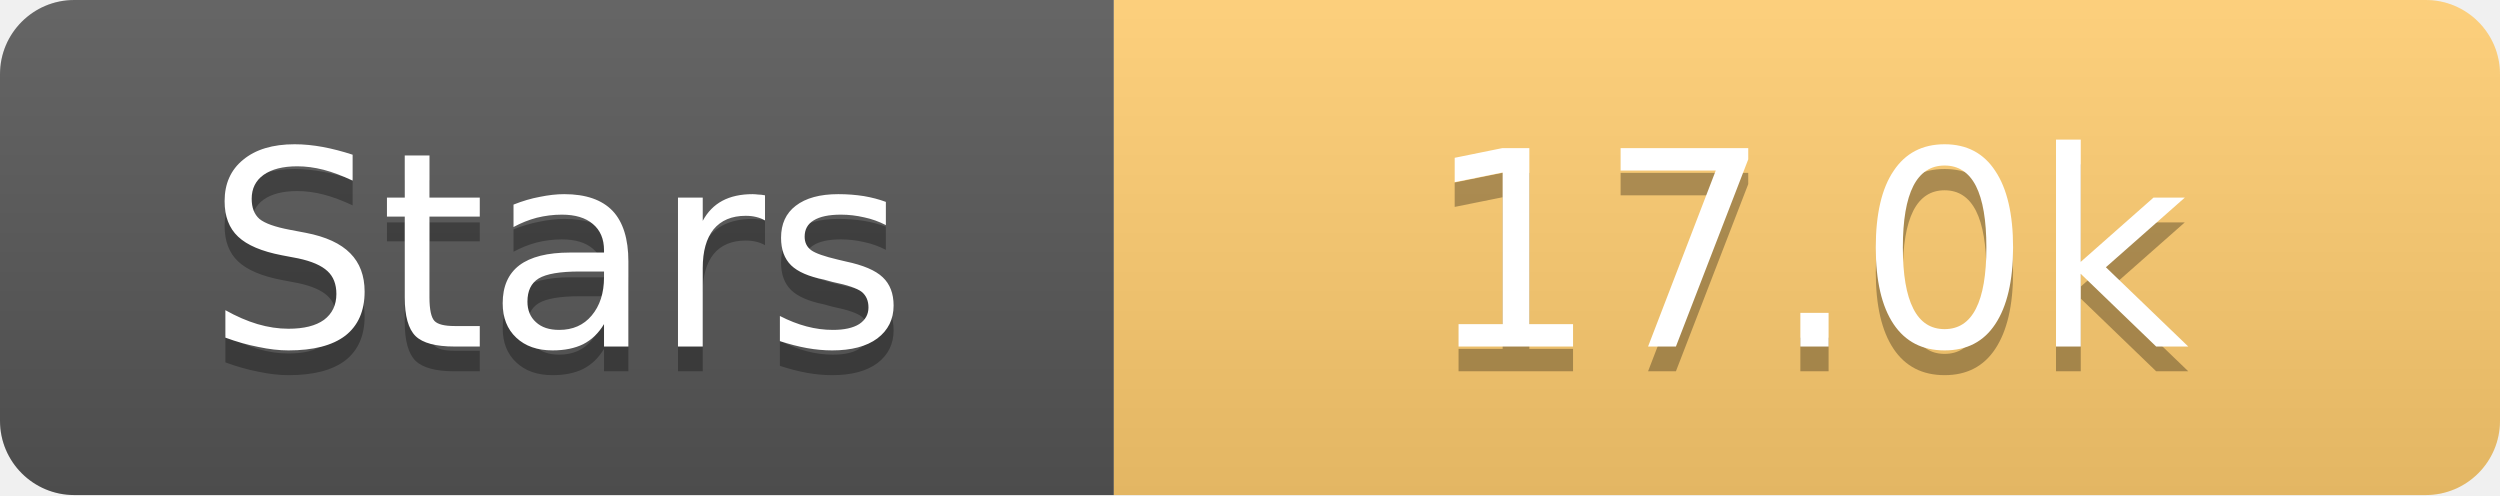
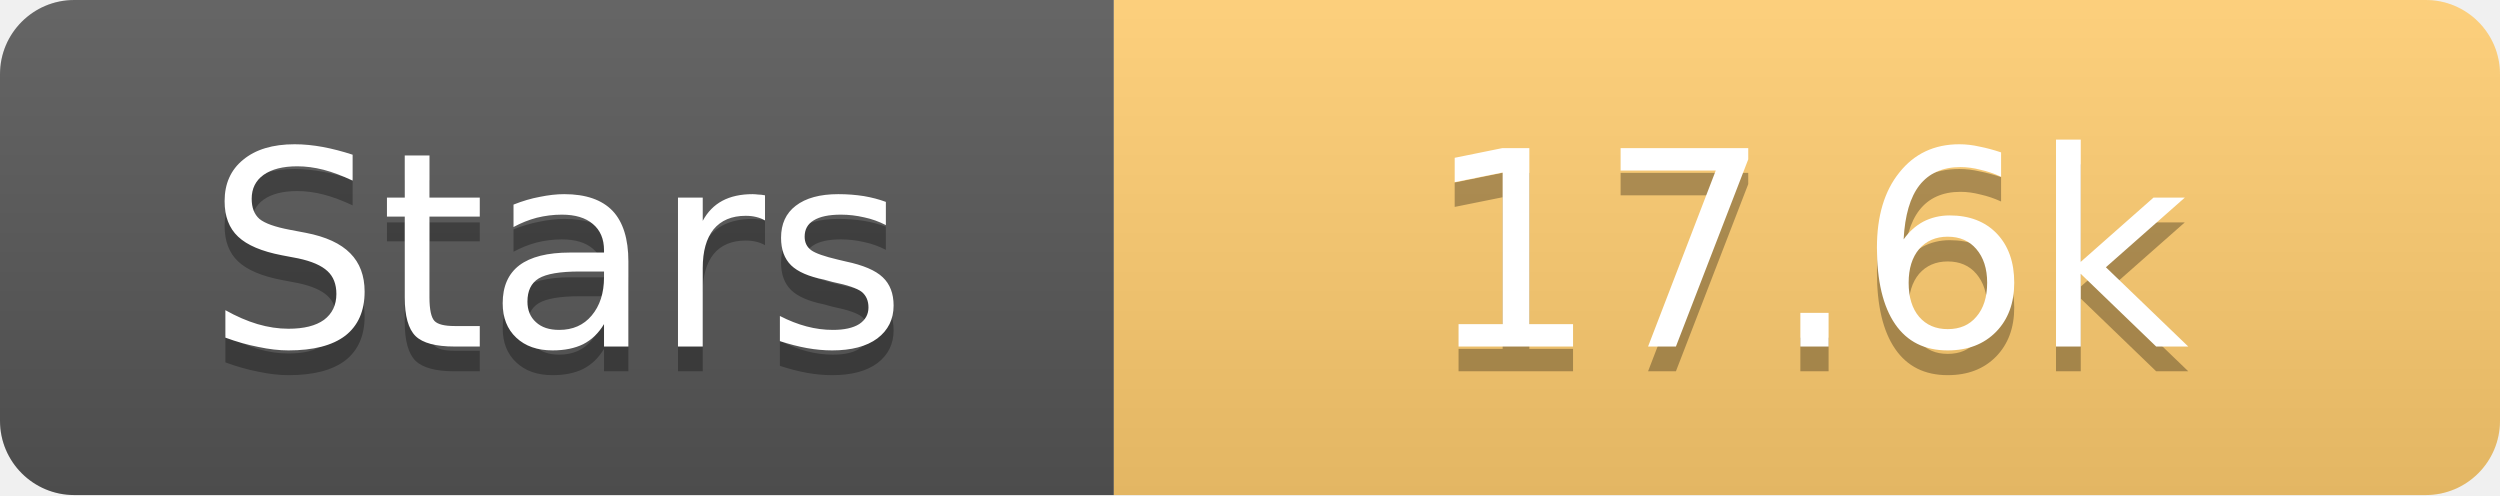
<svg xmlns="http://www.w3.org/2000/svg" width="101" height="20">
  <linearGradient id="s" x2="0" y2="100%">
    <stop offset="0" stop-color="#fff" stop-opacity=".1" />
    <stop offset="1" stop-opacity=".1" />
  </linearGradient>
  <clipPath id="r">
    <rect width="101" height="20" rx="3" fill="#fff" />
  </clipPath>
  <g clip-path="url(#r)">
    <rect width="45" height="20" fill="#555" />
    <rect x="45" width="56" height="20" fill="#fdcb6e" />
    <rect width="101" height="20" fill="url(#s)" />
  </g>
  <g fill="#fff" text-anchor="middle" font-family="Verdana,Geneva,DejaVu Sans,sans-serif" text-rendering="geometricPrecision" font-size="11">
    <text x="22.5" y="15" fill="#010101" fill-opacity=".3">Stars</text>
    <text x="22.5" y="14">Stars</text>
-     <text x="73.0" y="15" fill="#010101" fill-opacity=".3">17.0k</text>
-     <text x="73.0" y="14">17.0k</text>
+     <text x="73.0" y="15" fill="#010101" fill-opacity=".3">17.6k</text>
+     <text x="73.0" y="14">17.6k</text>
  </g>
</svg>
